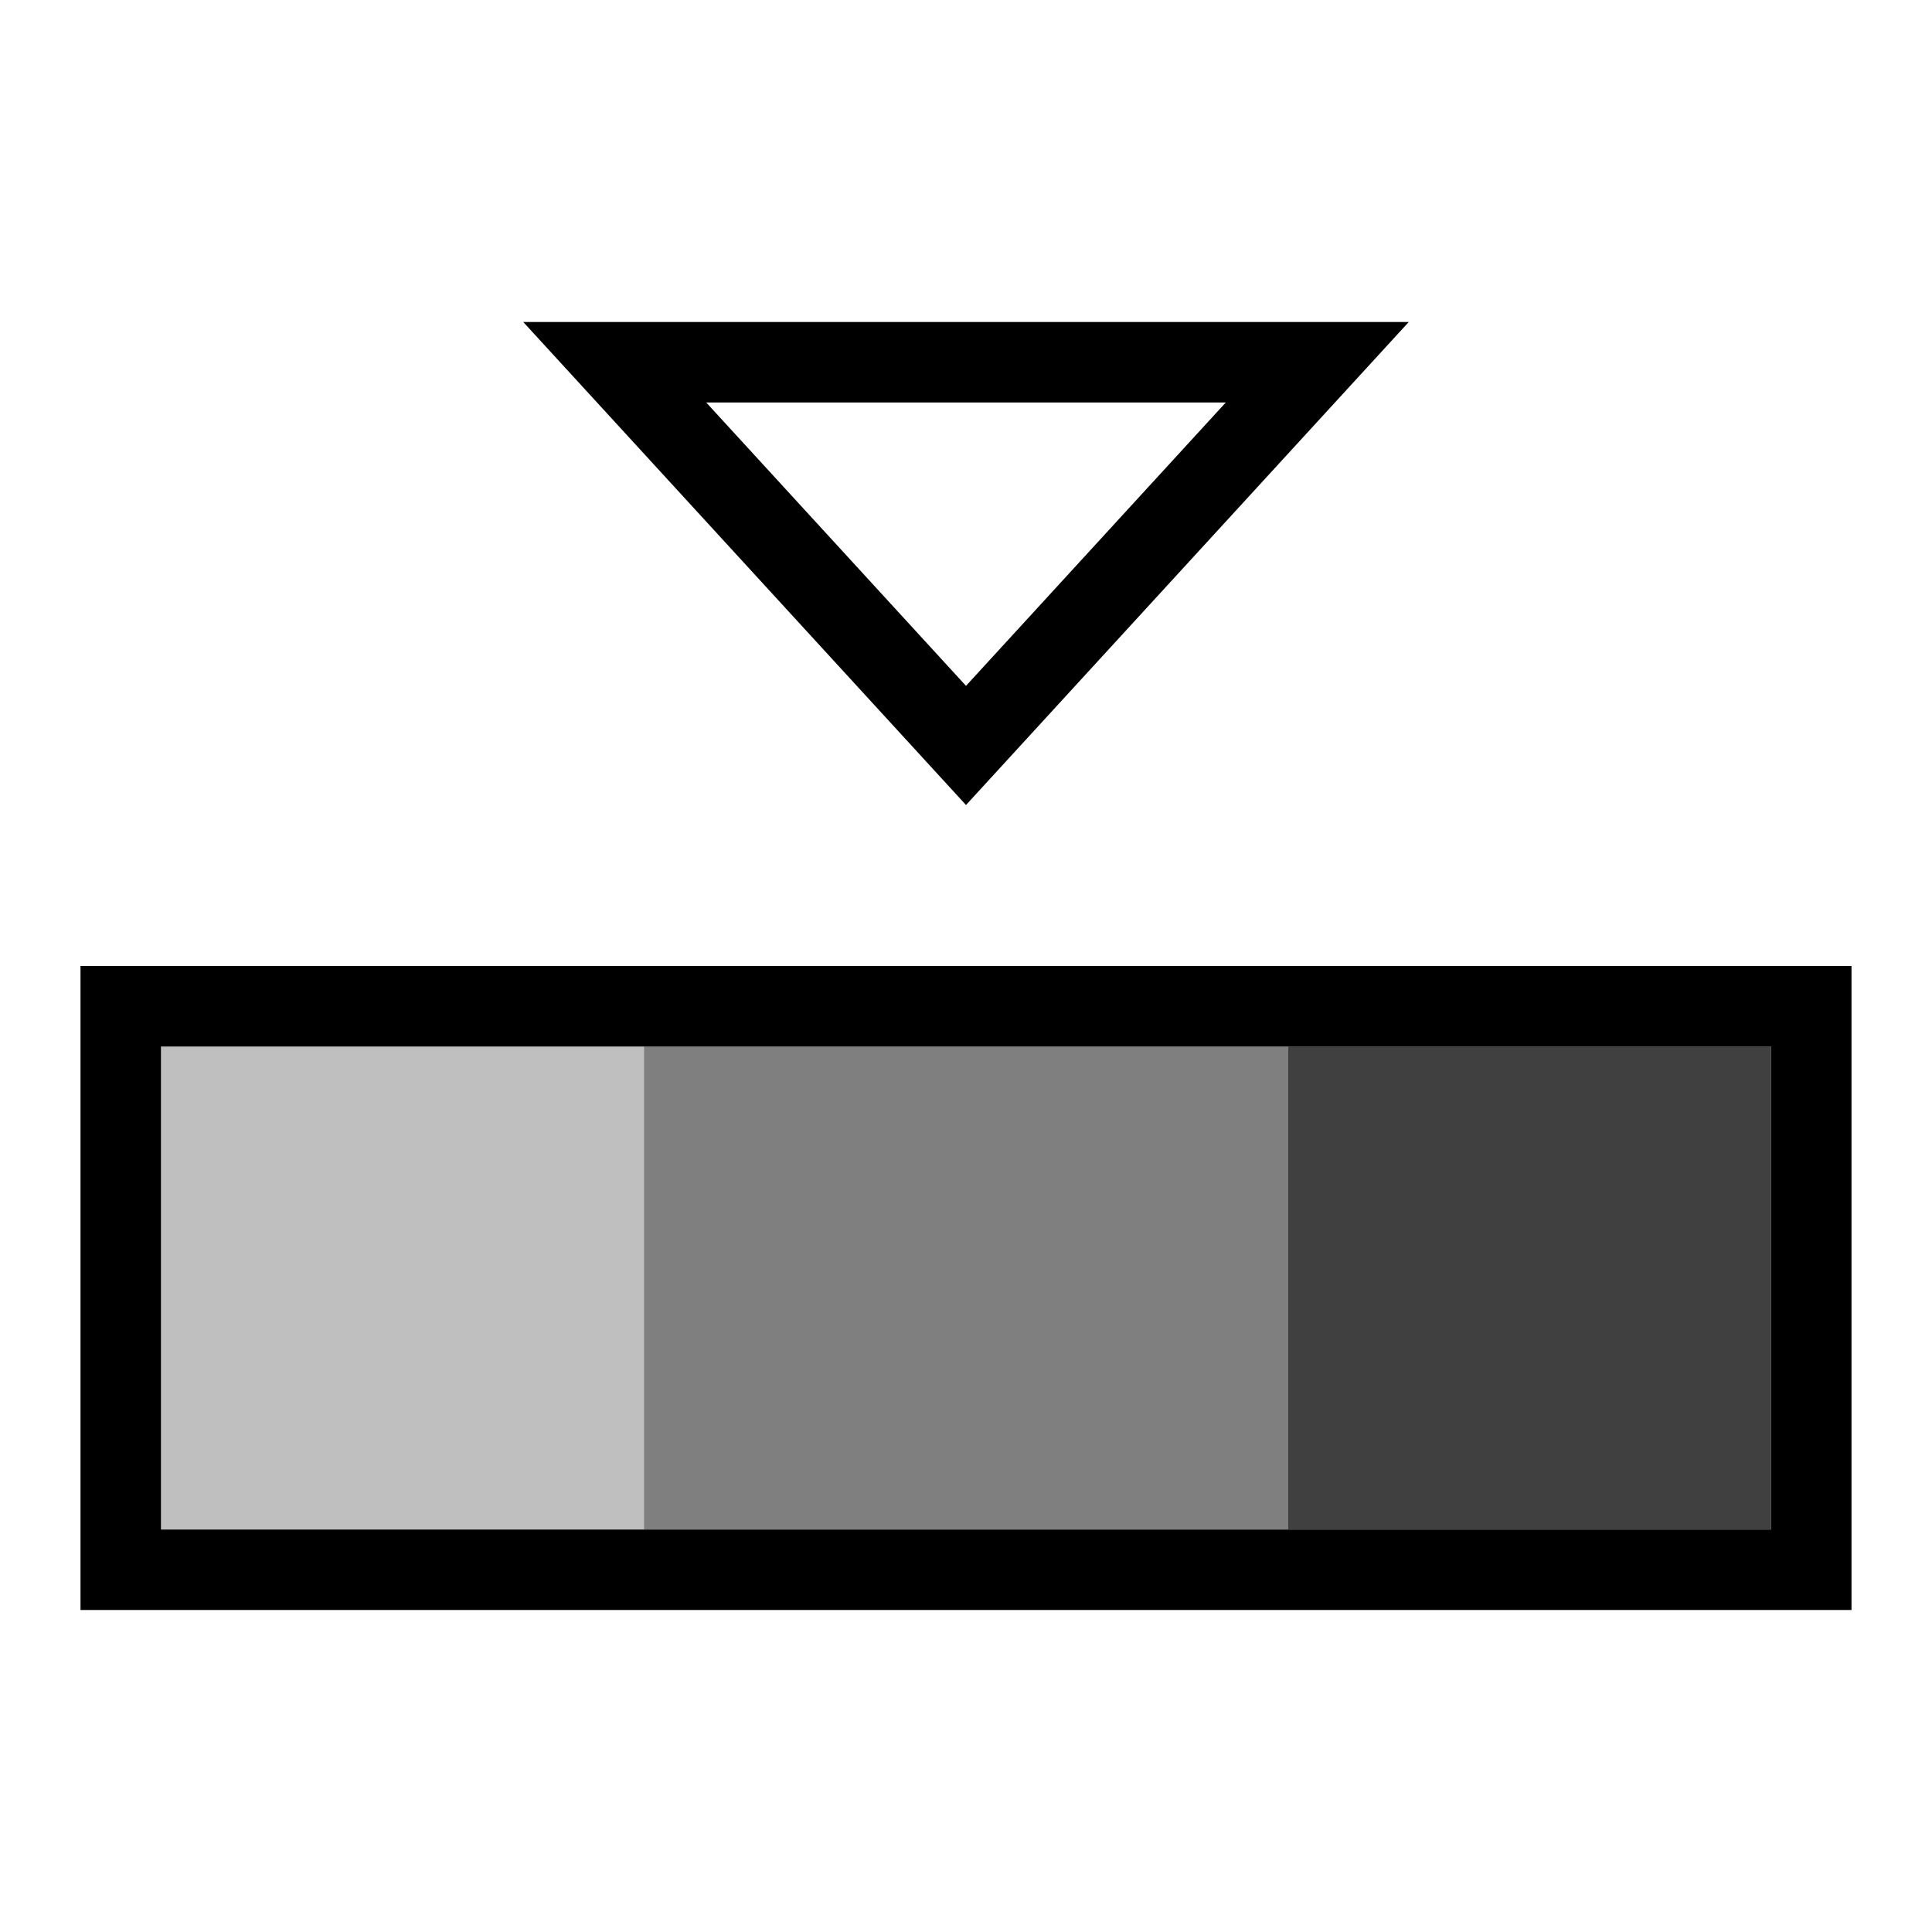
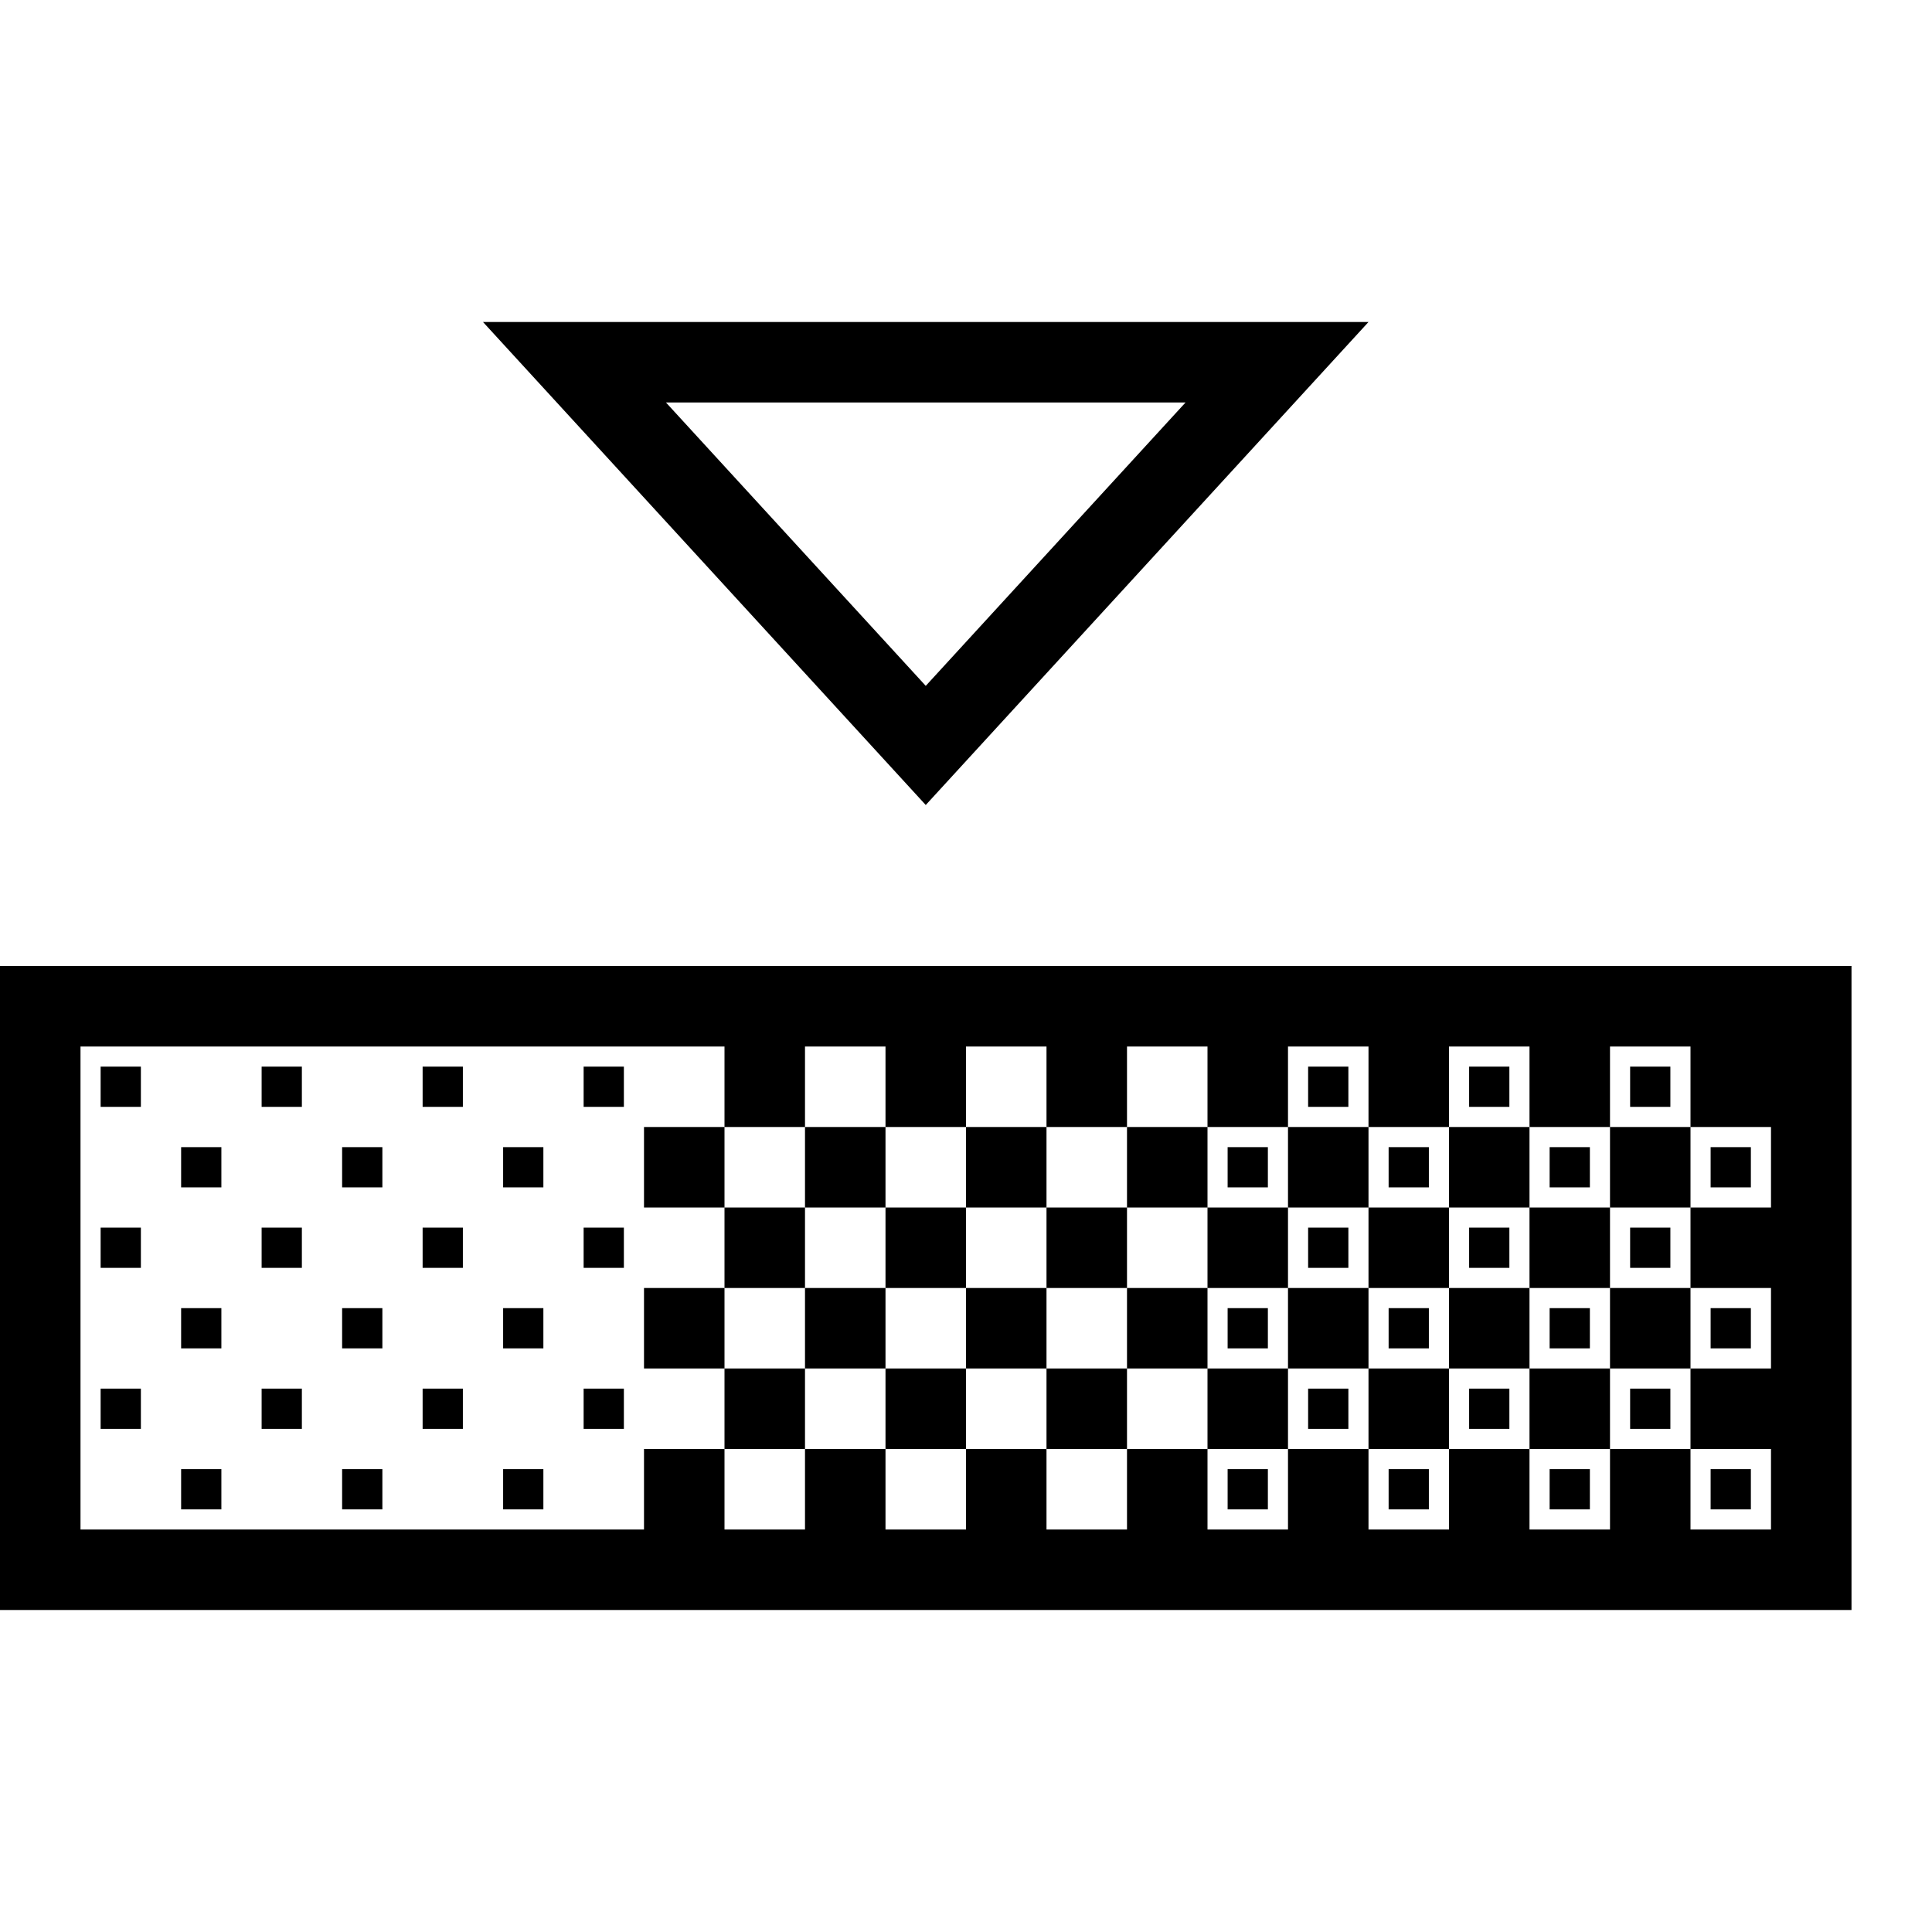
<svg xmlns="http://www.w3.org/2000/svg" viewBox="0 0 24 24">
-   <path d="M6.5 4l5.5 6 5.5-6zm2.273 1h6.454L12 8.52zM23 20v-8H1v8zM2 19v-6h20v6z" />
-   <path opacity=".5" d="M8 13h8v6H8z" />
-   <path opacity=".25" d="M8 19H2v-6h6z" />
-   <path opacity=".75" d="M22 19h-6v-6h6z" />
-   <path fill="none" d="M0 0h24v24H0z" />
+   <path d="M17 4H6l5.5 6zm-2.273 1L11.5 8.52 8.273 5zM1.25 13.25h.5v.5h-.5zm2 0h.5v.5h-.5zm1 1h.5v.5h-.5zm-2 0h.5v.5h-.5zm-1 1h.5v.5h-.5zm2 0h.5v.5h-.5zm1 1h.5v.5h-.5zm-2 0h.5v.5h-.5zm-1 1h.5v.5h-.5zm2 0h.5v.5h-.5zm1 1h.5v.5h-.5zm-2 0h.5v.5h-.5zm3-5h.5v.5h-.5zm1 1h.5v.5h-.5zm-1 1h.5v.5h-.5zm1 1h.5v.5h-.5zm-1 1h.5v.5h-.5zm2-4h.5v.5h-.5zm0 2h.5v.5h-.5zm0 2h.5v.5h-.5zm-1 1h.5v.5h-.5zM10 17v1H9v-1zm2 0v1h-1v-1zm2 0v1h-1v-1zm-3-1v1h-1v-1zm2 0v1h-1v-1zm-3 0H9v-1h1zm1 0v-1h1v1zm2 0v-1h1v1zm-3-1v-1h1v1zm-1 1v1H8v-1zm-1-2h1v1H8zm4 1v-1h1v1zm6 0v-1h1v1zm-1.75-1.75h.5v.5h-.5zM20 16h1v1h-1zm0 1v1h-1v-1zm.75-1.25h-.5v-.5h.5zm0 2h-.5v-.5h.5zm1-3h-.5v-.5h.5zm-2 4h-.5v-.5h.5zm2-2h-.5v-.5h.5zM16 15v-1h1v1zm5.75 3.75h-.5v-.5h.5zm-3.5-1.5h.5v.5h-.5zM21 14v1h-1v-1zm-5.25 4.75h-.5v-.5h.5zm2 0h-.5v-.5h.5zm0-4h-.5v-.5h.5zm-2 0h-.5v-.5h.5zm-.5 1.5h.5v.5h-.5zM17 16v1h-1v-1zm1.25-2.75h.5v.5h-.5zM15 16v-1h1v1zm4.75-1.25h-.5v-.5h.5zm-2.5 1.5h.5v.5h-.5zm2.5.5h-.5v-.5h.5zM19 16v1h-1v-1zm0-1h1v1h-1zm1.25-1.75h.5v.5h-.5zm-1.5 2.5h-.5v-.5h.5zm-2.5 1.5h.5v.5h-.5zM18 17v1h-1v-1zm-1.25-1.25h-.5v-.5h.5zM17 16v-1h1v1zm-1 1v1h-1v-1zm-1-1v1h-1v-1zM0 12v8h23v-8zm22 3h-1v1h1v1h-1v1h1v1h-1v-1h-1v1h-1v-1h-1v1h-1v-1h-1v1h-1v-1h-1v1h-1v-1h-1v1h-1v-1h-1v1H9v-1H8v1H1v-6h8v1h1v-1h1v1h1v-1h1v1h1v-1h1v1h1v-1h1v1h1v-1h1v1h1v-1h1v1h1zm-8 0v-1h1v1z" />
</svg>
